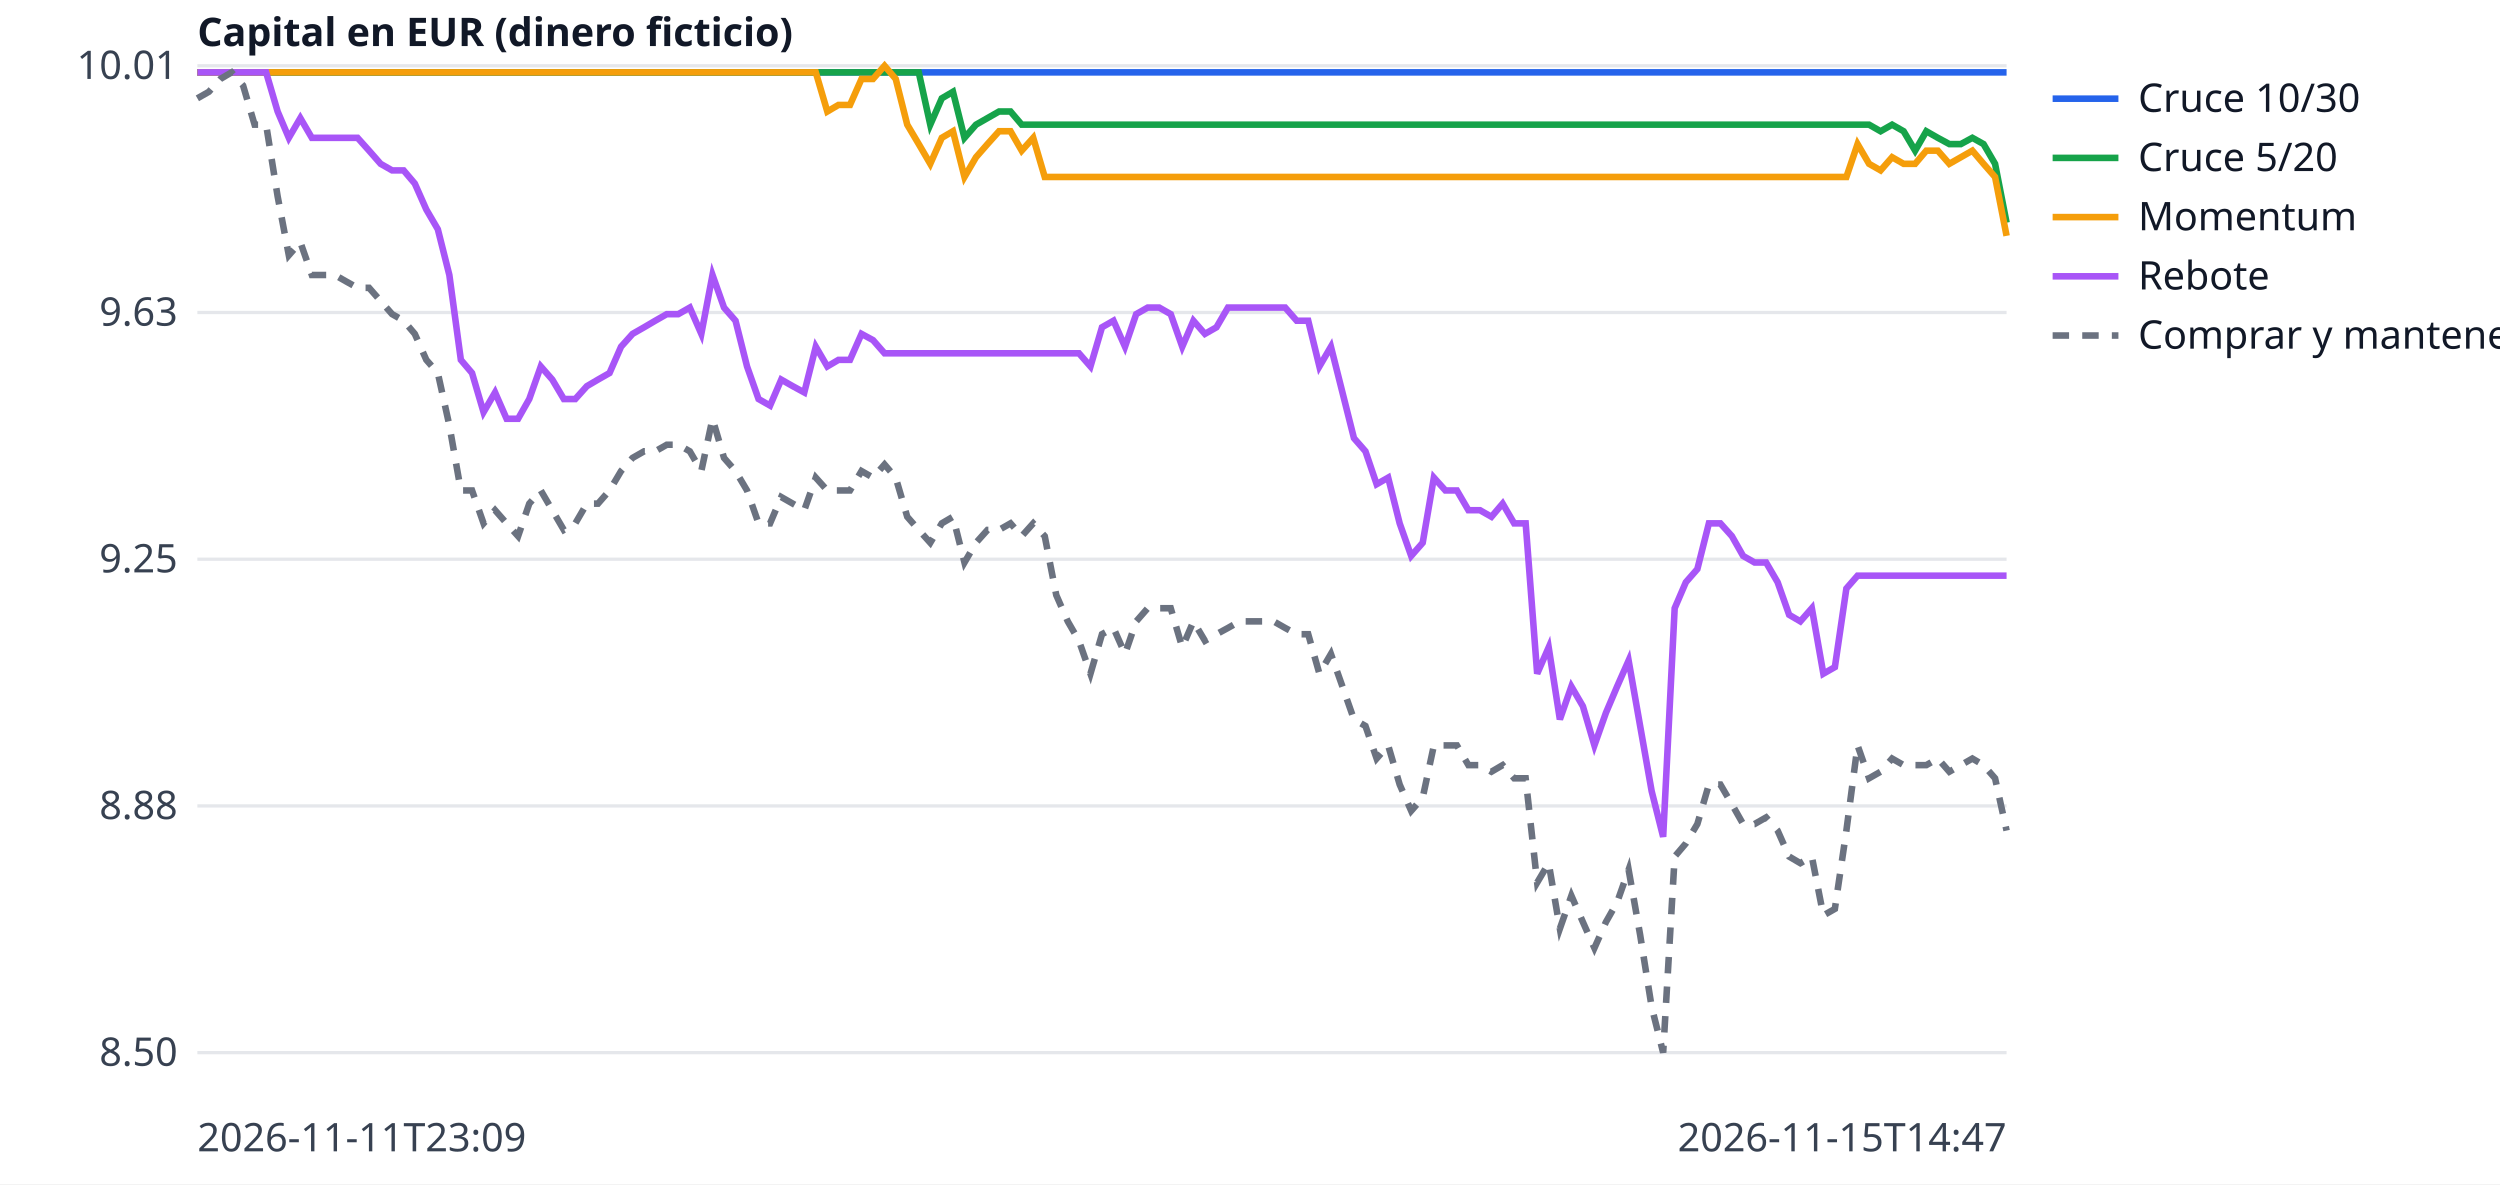
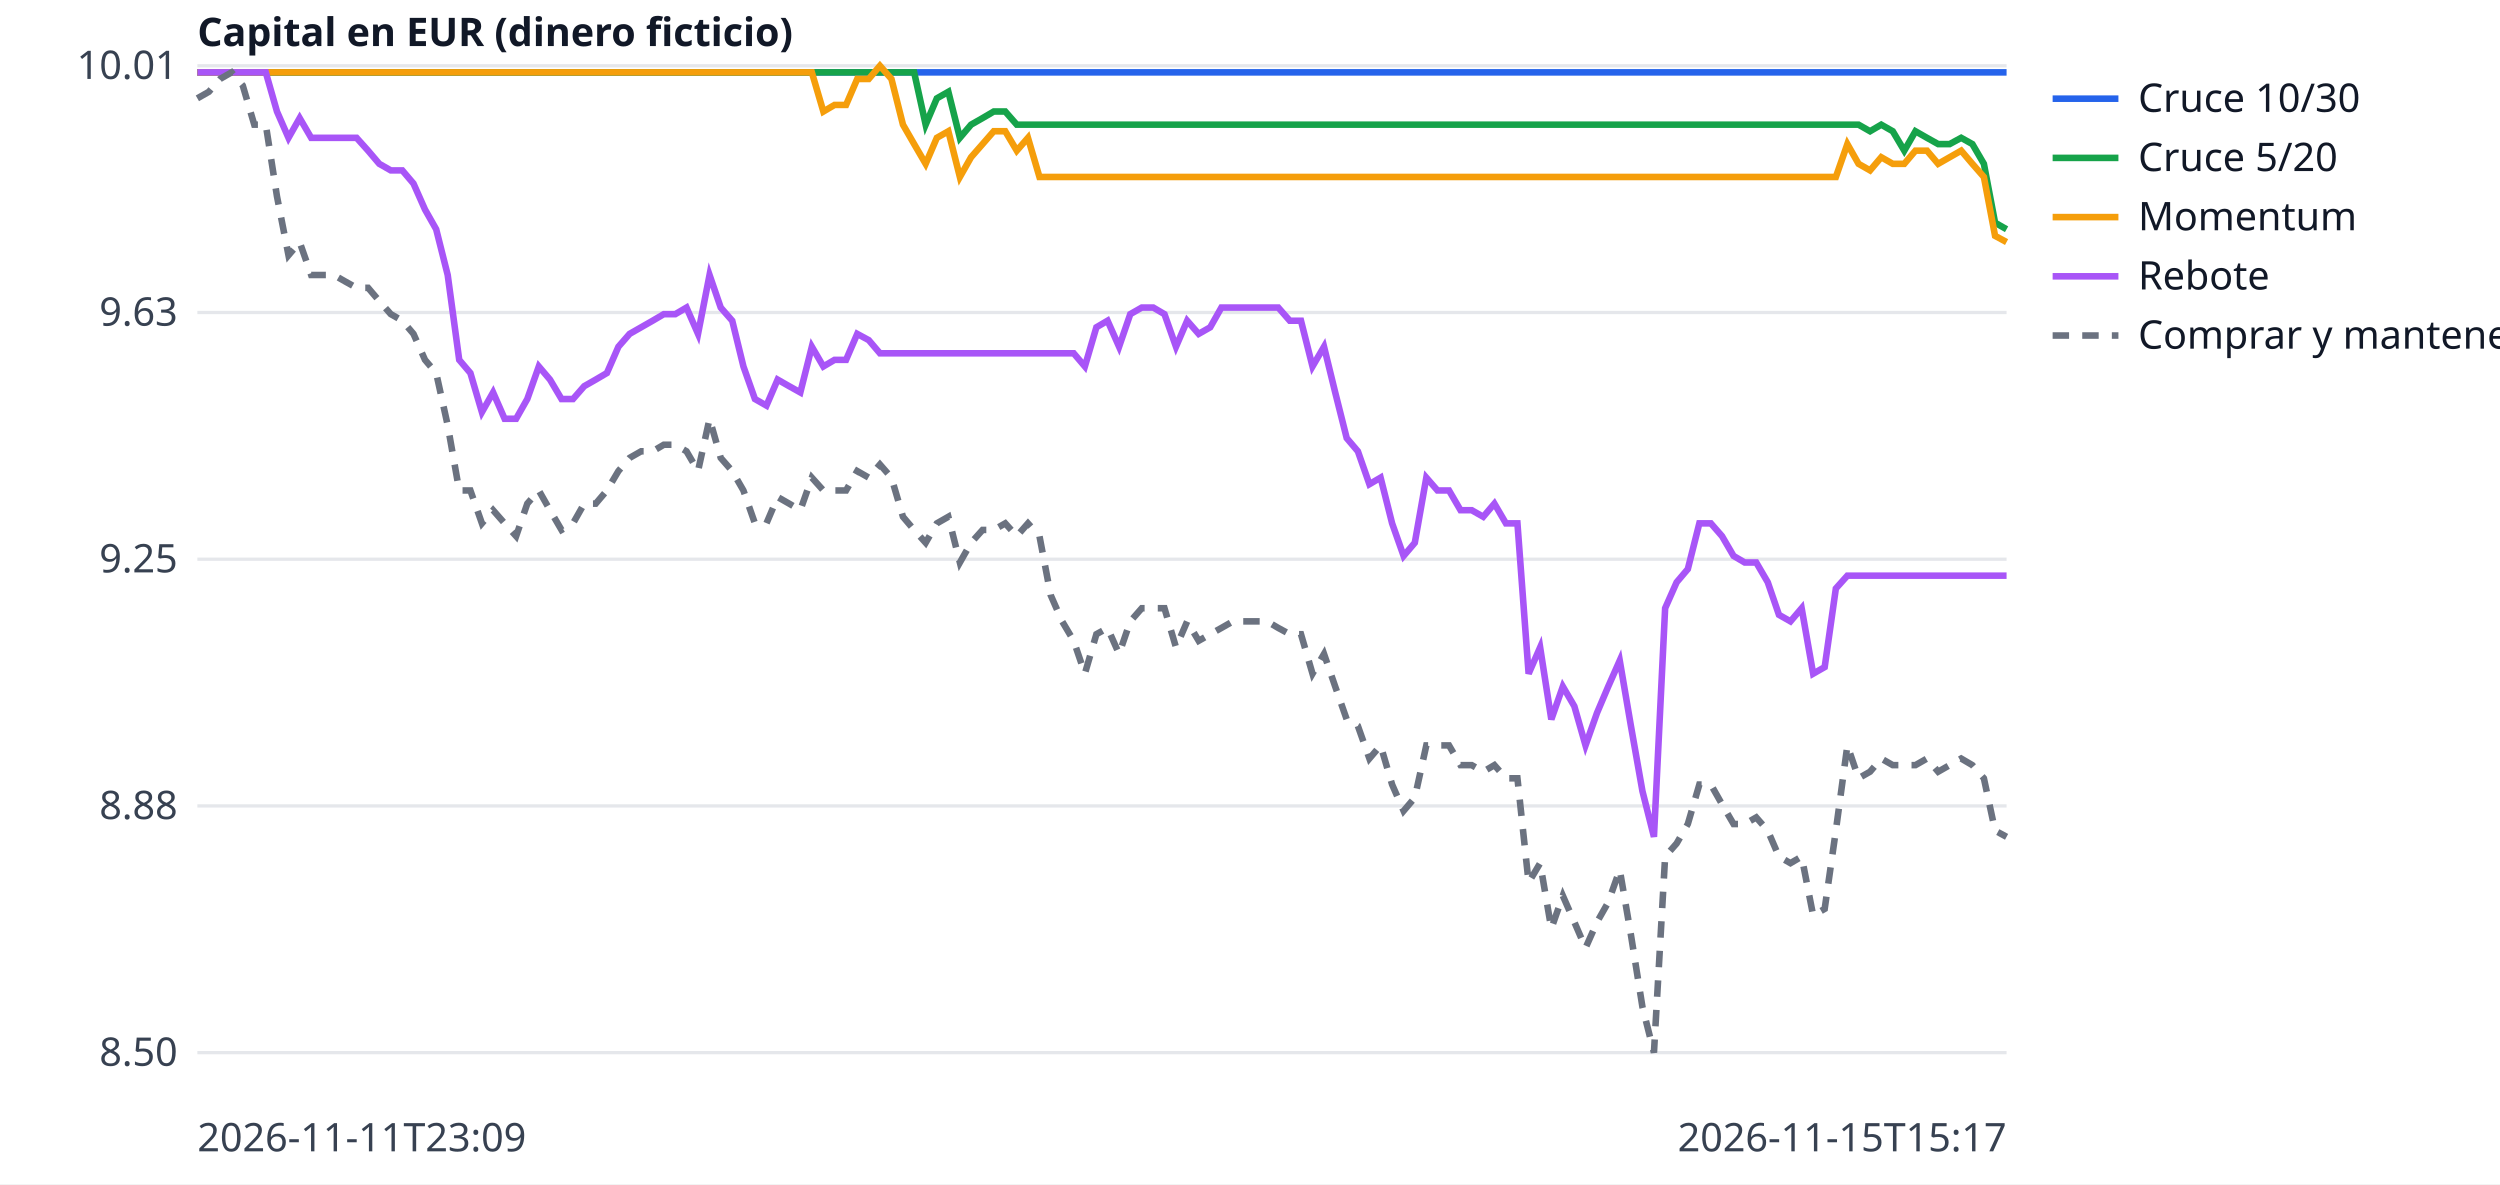
<svg xmlns="http://www.w3.org/2000/svg" width="760" height="360" viewBox="0 0 760 360" font-family="sans-serif" font-size="12">
  <rect width="760" height="360" fill="white" />
  <line x1="60" x2="610" y1="320.0" y2="320.0" stroke="#e5e7eb" />
  <text x="54" y="324.0" text-anchor="end" fill="#374151">8.50</text>
  <line x1="60" x2="610" y1="245.0" y2="245.0" stroke="#e5e7eb" />
  <text x="54" y="249.0" text-anchor="end" fill="#374151">8.88</text>
  <line x1="60" x2="610" y1="170.0" y2="170.0" stroke="#e5e7eb" />
  <text x="54" y="174.0" text-anchor="end" fill="#374151">9.25</text>
  <line x1="60" x2="610" y1="95.0" y2="95.0" stroke="#e5e7eb" />
  <text x="54" y="99.0" text-anchor="end" fill="#374151">9.63</text>
  <line x1="60" x2="610" y1="20.0" y2="20.0" stroke="#e5e7eb" />
  <text x="54" y="24.0" text-anchor="end" fill="#374151">10.01</text>
  <text x="60" y="350" fill="#374151">2026-11-11T23:09</text>
-   <text x="610" y="350" text-anchor="end" fill="#374151">2026-11-15T14:47</text>
+   <text x="610" y="350" text-anchor="end" fill="#374151">2026-11-15T15:17</text>
  <text x="60" y="14" fill="#111827" font-weight="bold">Capital en EUR (dinero ficticio)</text>
-   <polyline points="60.0,22.0 63.5,22.0 67.0,22.0 70.4,22.0 73.9,22.0 77.4,22.0 80.9,22.0 84.4,22.0 87.8,22.0 91.3,22.0 94.8,22.0 98.3,22.0 101.8,22.0 105.3,22.0 108.7,22.0 112.2,22.0 115.7,22.0 119.2,22.0 122.7,22.0 126.1,22.0 129.6,22.0 133.1,22.0 136.6,22.0 140.1,22.0 143.5,22.0 147.0,22.0 150.5,22.0 154.0,22.0 157.5,22.0 160.9,22.0 164.4,22.0 167.9,22.0 171.4,22.0 174.9,22.0 178.4,22.0 181.8,22.0 185.3,22.0 188.8,22.0 192.3,22.0 195.8,22.0 199.2,22.0 202.7,22.0 206.2,22.0 209.7,22.0 213.2,22.0 216.6,22.0 220.1,22.0 223.6,22.0 227.1,22.0 230.6,22.0 234.1,22.0 237.5,22.0 241.0,22.0 244.5,22.0 248.0,22.0 251.5,22.0 254.9,22.0 258.4,22.0 261.9,22.0 265.4,22.0 268.9,22.0 272.3,22.0 275.8,22.0 279.3,22.0 282.8,22.0 286.3,22.0 289.7,22.0 293.2,22.0 296.7,22.0 300.2,22.0 303.7,22.0 307.2,22.0 310.6,22.0 314.1,22.0 317.6,22.0 321.1,22.0 324.6,22.0 328.0,22.0 331.5,22.0 335.0,22.0 338.5,22.0 342.0,22.0 345.4,22.0 348.9,22.0 352.4,22.0 355.9,22.0 359.4,22.0 362.8,22.0 366.3,22.0 369.8,22.0 373.3,22.0 376.8,22.0 380.3,22.0 383.7,22.0 387.2,22.0 390.7,22.0 394.2,22.0 397.7,22.0 401.1,22.0 404.6,22.0 408.1,22.0 411.6,22.0 415.1,22.0 418.5,22.0 422.0,22.0 425.5,22.0 429.0,22.0 432.5,22.0 435.9,22.0 439.4,22.0 442.9,22.0 446.4,22.0 449.9,22.0 453.4,22.0 456.8,22.0 460.3,22.0 463.8,22.0 467.3,22.0 470.8,22.0 474.2,22.0 477.7,22.0 481.2,22.0 484.7,22.0 488.2,22.0 491.6,22.0 495.1,22.0 498.6,22.0 502.1,22.0 505.6,22.0 509.1,22.0 512.5,22.0 516.0,22.0 519.5,22.0 523.0,22.0 526.5,22.0 529.9,22.0 533.4,22.0 536.9,22.0 540.4,22.0 543.9,22.0 547.3,22.0 550.8,22.0 554.3,22.0 557.8,22.0 561.3,22.0 564.7,22.0 568.2,22.0 571.7,22.0 575.2,22.0 578.7,22.0 582.2,22.0 585.6,22.0 589.1,22.0 592.6,22.0 596.1,22.0 599.6,22.0 603.0,22.0 606.5,22.0 610.0,22.0" fill="none" stroke="#2563eb" stroke-width="2" />
+   <polyline points="60.0,22.0 63.5,22.0 66.9,22.0 70.4,22.0 73.8,22.0 77.3,22.0 80.8,22.0 84.2,22.0 87.7,22.0 91.1,22.0 94.6,22.0 98.1,22.0 101.5,22.0 105.0,22.0 108.4,22.0 111.9,22.0 115.3,22.0 118.8,22.0 122.3,22.0 125.7,22.0 129.2,22.0 132.6,22.0 136.1,22.0 139.6,22.0 143.0,22.0 146.5,22.0 149.9,22.0 153.4,22.0 156.9,22.0 160.3,22.0 163.8,22.0 167.2,22.0 170.7,22.0 174.2,22.0 177.6,22.0 181.1,22.0 184.5,22.0 188.0,22.0 191.4,22.0 194.9,22.0 198.4,22.0 201.8,22.0 205.3,22.0 208.7,22.0 212.2,22.0 215.7,22.0 219.1,22.0 222.6,22.0 226.0,22.0 229.5,22.0 233.0,22.0 236.4,22.0 239.9,22.0 243.3,22.0 246.8,22.0 250.3,22.0 253.7,22.0 257.2,22.0 260.6,22.0 264.1,22.0 267.5,22.0 271.0,22.0 274.5,22.0 277.9,22.0 281.4,22.0 284.8,22.0 288.3,22.0 291.8,22.0 295.2,22.0 298.7,22.0 302.1,22.0 305.6,22.0 309.1,22.0 312.5,22.0 316.0,22.0 319.4,22.0 322.9,22.0 326.4,22.0 329.8,22.0 333.3,22.0 336.7,22.0 340.2,22.0 343.6,22.0 347.1,22.0 350.6,22.0 354.0,22.0 357.5,22.0 360.9,22.0 364.4,22.0 367.9,22.0 371.3,22.0 374.8,22.0 378.2,22.0 381.7,22.0 385.2,22.0 388.6,22.0 392.1,22.0 395.5,22.0 399.0,22.0 402.5,22.0 405.9,22.0 409.4,22.0 412.8,22.0 416.3,22.0 419.7,22.0 423.2,22.0 426.7,22.0 430.1,22.0 433.6,22.0 437.0,22.0 440.5,22.0 444.0,22.0 447.4,22.0 450.9,22.0 454.3,22.0 457.8,22.0 461.3,22.0 464.7,22.0 468.2,22.0 471.6,22.0 475.1,22.0 478.6,22.0 482.0,22.0 485.5,22.0 488.9,22.0 492.4,22.0 495.8,22.0 499.3,22.0 502.8,22.0 506.2,22.0 509.7,22.0 513.1,22.0 516.6,22.0 520.1,22.0 523.5,22.0 527.0,22.0 530.4,22.0 533.9,22.0 537.4,22.0 540.8,22.0 544.3,22.0 547.7,22.0 551.2,22.0 554.7,22.0 558.1,22.0 561.6,22.0 565.0,22.0 568.5,22.0 571.9,22.0 575.4,22.0 578.9,22.0 582.3,22.0 585.8,22.0 589.2,22.0 592.7,22.0 596.2,22.0 599.6,22.0 603.1,22.0 606.5,22.0 610.0,22.0" fill="none" stroke="#2563eb" stroke-width="2" />
  <line x1="624" x2="644" y1="30" y2="30" stroke="#2563eb" stroke-width="2" />
  <text x="650" y="34" fill="#111827">Cruce 10/30</text>
-   <polyline points="60.0,22.0 63.5,22.0 67.0,22.0 70.4,22.0 73.9,22.0 77.4,22.0 80.9,22.0 84.4,22.0 87.8,22.0 91.3,22.0 94.8,22.0 98.3,22.0 101.8,22.0 105.3,22.0 108.7,22.0 112.2,22.0 115.7,22.0 119.2,22.0 122.7,22.0 126.1,22.0 129.6,22.0 133.1,22.0 136.6,22.0 140.1,22.0 143.5,22.0 147.0,22.0 150.5,22.0 154.0,22.0 157.5,22.0 160.9,22.0 164.4,22.0 167.9,22.0 171.4,22.0 174.9,22.0 178.4,22.0 181.8,22.0 185.3,22.0 188.8,22.0 192.3,22.0 195.8,22.0 199.2,22.0 202.7,22.0 206.2,22.0 209.7,22.0 213.2,22.0 216.6,22.0 220.1,22.0 223.6,22.0 227.1,22.0 230.6,22.0 234.1,22.0 237.5,22.0 241.0,22.0 244.5,22.0 248.0,22.0 251.5,22.0 254.9,22.0 258.4,22.0 261.9,22.0 265.4,22.0 268.9,22.0 272.3,22.0 275.8,22.0 279.3,22.0 282.8,37.9 286.3,29.9 289.7,27.9 293.2,41.9 296.7,37.9 300.2,35.9 303.7,33.9 307.2,33.9 310.6,37.9 314.1,37.9 317.6,37.9 321.1,37.9 324.6,37.9 328.0,37.9 331.5,37.9 335.0,37.9 338.5,37.9 342.0,37.9 345.4,37.9 348.9,37.9 352.4,37.9 355.9,37.9 359.4,37.9 362.8,37.9 366.3,37.9 369.8,37.9 373.3,37.9 376.8,37.9 380.3,37.9 383.7,37.9 387.2,37.9 390.7,37.9 394.2,37.9 397.7,37.9 401.1,37.9 404.6,37.9 408.1,37.9 411.6,37.9 415.1,37.9 418.5,37.9 422.0,37.9 425.5,37.9 429.0,37.9 432.5,37.9 435.9,37.9 439.4,37.9 442.9,37.9 446.4,37.9 449.9,37.9 453.4,37.9 456.8,37.9 460.3,37.9 463.8,37.9 467.3,37.9 470.8,37.9 474.2,37.9 477.7,37.9 481.2,37.9 484.7,37.9 488.2,37.9 491.6,37.9 495.1,37.9 498.6,37.9 502.1,37.9 505.6,37.9 509.1,37.9 512.5,37.9 516.0,37.9 519.5,37.9 523.0,37.9 526.5,37.9 529.9,37.9 533.4,37.9 536.9,37.9 540.4,37.9 543.9,37.9 547.3,37.9 550.8,37.9 554.3,37.9 557.8,37.9 561.3,37.9 564.7,37.9 568.2,37.9 571.7,39.9 575.2,37.9 578.7,39.9 582.2,45.8 585.6,39.9 589.1,41.9 592.6,43.8 596.1,43.8 599.6,41.9 603.0,43.8 606.5,49.8 610.0,67.7" fill="none" stroke="#16a34a" stroke-width="2" />
+   <polyline points="60.0,22.0 63.5,22.0 66.9,22.0 70.4,22.0 73.8,22.0 77.3,22.0 80.8,22.0 84.2,22.0 87.7,22.0 91.1,22.0 94.6,22.0 98.1,22.0 101.5,22.0 105.0,22.0 108.4,22.0 111.9,22.0 115.3,22.0 118.8,22.0 122.3,22.0 125.7,22.0 129.2,22.0 132.6,22.0 136.1,22.0 139.6,22.0 143.0,22.0 146.5,22.0 149.9,22.0 153.4,22.0 156.9,22.0 160.3,22.0 163.8,22.0 167.2,22.0 170.7,22.0 174.2,22.0 177.6,22.0 181.1,22.0 184.5,22.0 188.0,22.0 191.4,22.0 194.9,22.0 198.4,22.0 201.8,22.0 205.3,22.0 208.7,22.0 212.2,22.0 215.7,22.0 219.1,22.0 222.6,22.0 226.0,22.0 229.5,22.0 233.0,22.0 236.4,22.0 239.9,22.0 243.3,22.0 246.8,22.0 250.3,22.0 253.7,22.0 257.2,22.0 260.6,22.0 264.1,22.0 267.5,22.0 271.0,22.0 274.5,22.0 277.9,22.0 281.4,37.9 284.8,29.9 288.3,27.9 291.8,41.9 295.2,37.9 298.7,35.9 302.1,33.9 305.6,33.9 309.1,37.9 312.5,37.9 316.0,37.9 319.4,37.9 322.9,37.9 326.4,37.9 329.8,37.9 333.3,37.9 336.7,37.9 340.2,37.9 343.6,37.9 347.1,37.9 350.6,37.9 354.0,37.9 357.5,37.9 360.9,37.9 364.4,37.9 367.9,37.9 371.3,37.9 374.8,37.9 378.2,37.9 381.7,37.9 385.2,37.9 388.6,37.9 392.1,37.9 395.5,37.9 399.0,37.9 402.5,37.9 405.9,37.9 409.4,37.9 412.8,37.9 416.3,37.9 419.7,37.9 423.2,37.9 426.7,37.9 430.1,37.9 433.6,37.9 437.0,37.9 440.5,37.9 444.0,37.9 447.4,37.9 450.9,37.9 454.3,37.9 457.8,37.9 461.3,37.9 464.7,37.9 468.2,37.9 471.6,37.9 475.1,37.9 478.6,37.9 482.0,37.9 485.5,37.9 488.9,37.9 492.4,37.9 495.8,37.9 499.3,37.9 502.8,37.9 506.2,37.9 509.7,37.9 513.1,37.9 516.6,37.9 520.1,37.9 523.5,37.9 527.0,37.9 530.4,37.9 533.9,37.9 537.4,37.9 540.8,37.9 544.3,37.9 547.7,37.9 551.2,37.9 554.7,37.9 558.1,37.9 561.6,37.9 565.0,37.9 568.5,39.9 571.9,37.9 575.4,39.9 578.9,45.8 582.3,39.9 585.8,41.9 589.2,43.8 592.7,43.8 596.2,41.9 599.6,43.8 603.1,49.8 606.5,67.7 610.0,69.7" fill="none" stroke="#16a34a" stroke-width="2" />
  <line x1="624" x2="644" y1="48" y2="48" stroke="#16a34a" stroke-width="2" />
  <text x="650" y="52" fill="#111827">Cruce 5/20</text>
-   <polyline points="60.0,22.0 63.5,22.0 67.0,22.0 70.4,22.0 73.9,22.0 77.4,22.0 80.9,22.0 84.4,22.0 87.8,22.0 91.3,22.0 94.8,22.0 98.3,22.0 101.8,22.0 105.3,22.0 108.7,22.0 112.2,22.0 115.7,22.0 119.2,22.0 122.7,22.0 126.1,22.0 129.6,22.0 133.1,22.0 136.6,22.0 140.1,22.0 143.5,22.0 147.0,22.0 150.5,22.0 154.0,22.0 157.5,22.0 160.9,22.0 164.4,22.0 167.9,22.0 171.4,22.0 174.9,22.0 178.4,22.0 181.8,22.0 185.3,22.0 188.8,22.0 192.3,22.0 195.8,22.0 199.2,22.0 202.7,22.0 206.2,22.0 209.7,22.0 213.2,22.0 216.6,22.0 220.1,22.0 223.6,22.0 227.1,22.0 230.6,22.0 234.1,22.0 237.5,22.0 241.0,22.0 244.5,22.0 248.0,22.0 251.5,33.9 254.9,31.9 258.4,31.9 261.9,24.0 265.4,24.0 268.9,20.0 272.3,24.0 275.8,37.9 279.3,43.8 282.8,49.8 286.3,41.9 289.7,39.9 293.2,53.8 296.7,47.8 300.2,43.8 303.7,39.9 307.2,39.9 310.6,45.8 314.1,41.9 317.6,53.8 321.1,53.8 324.6,53.8 328.0,53.8 331.5,53.8 335.0,53.8 338.5,53.8 342.0,53.8 345.4,53.8 348.9,53.8 352.4,53.8 355.9,53.8 359.4,53.8 362.8,53.8 366.3,53.8 369.8,53.8 373.3,53.8 376.8,53.8 380.3,53.8 383.7,53.8 387.2,53.8 390.7,53.8 394.2,53.8 397.7,53.8 401.1,53.8 404.6,53.8 408.1,53.8 411.6,53.8 415.1,53.8 418.5,53.8 422.0,53.8 425.5,53.8 429.0,53.8 432.5,53.8 435.9,53.8 439.4,53.8 442.9,53.8 446.4,53.8 449.9,53.8 453.4,53.8 456.8,53.8 460.3,53.8 463.8,53.8 467.3,53.8 470.8,53.8 474.2,53.8 477.7,53.8 481.2,53.8 484.7,53.8 488.2,53.8 491.6,53.8 495.1,53.8 498.6,53.8 502.1,53.8 505.6,53.8 509.1,53.8 512.5,53.8 516.0,53.8 519.5,53.8 523.0,53.8 526.5,53.8 529.9,53.8 533.4,53.8 536.9,53.8 540.4,53.8 543.9,53.8 547.3,53.8 550.8,53.8 554.3,53.8 557.8,53.8 561.3,53.8 564.7,43.8 568.2,49.8 571.7,51.8 575.2,47.8 578.7,49.8 582.2,49.8 585.6,45.8 589.1,45.8 592.6,49.8 596.1,47.8 599.6,45.8 603.0,49.8 606.5,53.8 610.0,71.7" fill="none" stroke="#f59e0b" stroke-width="2" />
+   <polyline points="60.0,22.0 63.5,22.0 66.9,22.0 70.4,22.0 73.8,22.0 77.3,22.0 80.8,22.0 84.2,22.0 87.7,22.0 91.1,22.0 94.6,22.0 98.1,22.0 101.5,22.0 105.0,22.0 108.4,22.0 111.9,22.0 115.3,22.0 118.8,22.0 122.3,22.0 125.7,22.0 129.2,22.0 132.6,22.0 136.1,22.0 139.6,22.0 143.0,22.0 146.5,22.0 149.9,22.0 153.4,22.0 156.9,22.0 160.3,22.0 163.8,22.0 167.2,22.0 170.7,22.0 174.2,22.0 177.6,22.0 181.1,22.0 184.5,22.0 188.0,22.0 191.4,22.0 194.9,22.0 198.4,22.0 201.8,22.0 205.3,22.0 208.7,22.0 212.2,22.0 215.7,22.0 219.1,22.0 222.6,22.0 226.0,22.0 229.5,22.0 233.0,22.0 236.4,22.0 239.9,22.0 243.3,22.0 246.8,22.0 250.3,33.9 253.7,31.9 257.2,31.9 260.6,24.0 264.1,24.0 267.5,20.0 271.0,24.0 274.5,37.9 277.9,43.8 281.4,49.8 284.8,41.9 288.3,39.9 291.8,53.8 295.2,47.8 298.7,43.8 302.1,39.9 305.6,39.9 309.1,45.8 312.5,41.9 316.0,53.8 319.4,53.8 322.9,53.8 326.4,53.8 329.8,53.8 333.3,53.8 336.7,53.8 340.2,53.8 343.6,53.8 347.1,53.8 350.6,53.8 354.0,53.8 357.5,53.8 360.9,53.8 364.4,53.8 367.9,53.8 371.3,53.8 374.8,53.8 378.2,53.8 381.7,53.8 385.2,53.8 388.6,53.8 392.1,53.8 395.5,53.8 399.0,53.8 402.5,53.8 405.9,53.8 409.4,53.8 412.8,53.8 416.3,53.8 419.7,53.8 423.2,53.8 426.7,53.8 430.1,53.8 433.6,53.8 437.0,53.8 440.5,53.8 444.0,53.8 447.4,53.8 450.9,53.8 454.3,53.8 457.8,53.8 461.3,53.8 464.7,53.8 468.2,53.8 471.6,53.8 475.1,53.8 478.6,53.8 482.0,53.8 485.5,53.8 488.9,53.8 492.4,53.8 495.8,53.8 499.3,53.8 502.8,53.8 506.2,53.8 509.7,53.8 513.1,53.8 516.6,53.8 520.1,53.8 523.5,53.8 527.0,53.8 530.4,53.8 533.9,53.8 537.4,53.8 540.8,53.8 544.3,53.8 547.7,53.8 551.2,53.8 554.7,53.8 558.1,53.8 561.6,43.8 565.0,49.8 568.5,51.8 571.9,47.8 575.4,49.8 578.9,49.8 582.3,45.8 585.8,45.8 589.2,49.8 592.7,47.8 596.2,45.8 599.6,49.8 603.1,53.8 606.5,71.7 610.0,73.6" fill="none" stroke="#f59e0b" stroke-width="2" />
  <line x1="624" x2="644" y1="66" y2="66" stroke="#f59e0b" stroke-width="2" />
  <text x="650" y="70" fill="#111827">Momentum</text>
-   <polyline points="60.0,22.0 63.5,22.0 67.0,22.0 70.4,22.0 73.9,22.0 77.4,22.0 80.9,22.0 84.4,33.9 87.8,41.9 91.3,35.9 94.8,41.9 98.3,41.9 101.8,41.9 105.3,41.9 108.7,41.9 112.2,45.8 115.7,49.8 119.2,51.8 122.7,51.8 126.1,55.8 129.6,63.7 133.1,69.7 136.6,83.6 140.1,109.4 143.5,113.4 147.0,125.3 150.5,119.3 154.0,127.3 157.5,127.3 160.9,121.3 164.4,111.4 167.9,115.4 171.4,121.3 174.9,121.3 178.4,117.4 181.8,115.4 185.3,113.4 188.8,105.4 192.3,101.5 195.8,99.5 199.2,97.5 202.7,95.5 206.2,95.5 209.7,93.5 213.2,101.5 216.6,83.6 220.1,93.5 223.6,97.5 227.1,111.4 230.6,121.3 234.1,123.3 237.5,115.4 241.0,117.4 244.5,119.3 248.0,105.4 251.5,111.4 254.9,109.4 258.4,109.4 261.9,101.5 265.4,103.4 268.9,107.4 272.3,107.4 275.8,107.4 279.3,107.4 282.8,107.4 286.3,107.4 289.7,107.4 293.2,107.4 296.7,107.4 300.2,107.4 303.7,107.4 307.2,107.4 310.6,107.4 314.1,107.4 317.6,107.4 321.1,107.4 324.6,107.4 328.0,107.4 331.5,111.4 335.0,99.5 338.5,97.5 342.0,105.4 345.4,95.5 348.9,93.5 352.4,93.5 355.9,95.5 359.4,105.4 362.8,97.5 366.3,101.5 369.8,99.5 373.3,93.5 376.8,93.5 380.3,93.5 383.7,93.5 387.2,93.5 390.7,93.5 394.2,97.5 397.7,97.5 401.1,111.4 404.6,105.4 408.1,119.3 411.6,133.2 415.1,137.2 418.5,147.2 422.0,145.2 425.5,159.1 429.0,169.0 432.5,165.0 435.9,145.2 439.4,149.1 442.9,149.1 446.4,155.1 449.9,155.1 453.4,157.1 456.8,153.1 460.3,159.1 463.8,159.1 467.3,204.8 470.8,196.8 474.2,218.7 477.7,208.7 481.2,214.7 484.7,226.6 488.2,216.7 491.6,208.7 495.1,200.8 498.6,220.7 502.1,240.5 505.6,254.4 509.1,184.9 512.5,177.0 516.0,173.0 519.5,159.1 523.0,159.1 526.5,163.0 529.9,169.0 533.4,171.0 536.9,171.0 540.4,177.0 543.9,186.9 547.3,188.9 550.8,184.9 554.3,204.8 557.8,202.8 561.3,178.9 564.7,175.0 568.2,175.0 571.7,175.0 575.2,175.0 578.7,175.0 582.2,175.0 585.6,175.0 589.1,175.0 592.6,175.0 596.1,175.0 599.6,175.0 603.0,175.0 606.5,175.0 610.0,175.0" fill="none" stroke="#a855f7" stroke-width="2" />
+   <polyline points="60.0,22.0 63.5,22.0 66.9,22.0 70.4,22.0 73.8,22.0 77.3,22.0 80.8,22.0 84.2,33.9 87.7,41.9 91.1,35.9 94.6,41.9 98.1,41.9 101.5,41.9 105.0,41.9 108.4,41.9 111.9,45.8 115.3,49.8 118.8,51.8 122.3,51.8 125.7,55.8 129.2,63.7 132.6,69.7 136.1,83.6 139.6,109.4 143.0,113.4 146.5,125.3 149.9,119.3 153.4,127.3 156.9,127.3 160.3,121.3 163.8,111.4 167.2,115.4 170.7,121.3 174.2,121.3 177.6,117.4 181.1,115.4 184.5,113.4 188.0,105.4 191.4,101.5 194.9,99.5 198.4,97.5 201.8,95.5 205.3,95.5 208.7,93.5 212.2,101.5 215.7,83.6 219.1,93.5 222.6,97.5 226.0,111.4 229.5,121.3 233.0,123.3 236.4,115.4 239.9,117.4 243.3,119.3 246.8,105.4 250.3,111.4 253.7,109.4 257.2,109.4 260.6,101.5 264.1,103.4 267.5,107.4 271.0,107.4 274.5,107.4 277.9,107.4 281.4,107.4 284.8,107.4 288.3,107.4 291.8,107.4 295.2,107.4 298.7,107.4 302.1,107.4 305.6,107.4 309.1,107.4 312.5,107.4 316.0,107.4 319.4,107.4 322.9,107.4 326.4,107.4 329.8,111.4 333.3,99.5 336.7,97.5 340.2,105.4 343.6,95.5 347.1,93.5 350.6,93.5 354.0,95.5 357.5,105.4 360.9,97.5 364.4,101.5 367.9,99.5 371.3,93.5 374.8,93.5 378.2,93.5 381.7,93.5 385.2,93.5 388.6,93.5 392.1,97.5 395.5,97.5 399.0,111.4 402.5,105.4 405.9,119.3 409.4,133.2 412.8,137.2 416.3,147.2 419.7,145.2 423.2,159.1 426.7,169.0 430.1,165.0 433.6,145.2 437.0,149.1 440.5,149.1 444.0,155.1 447.4,155.1 450.9,157.1 454.3,153.1 457.8,159.1 461.3,159.1 464.7,204.8 468.2,196.8 471.6,218.7 475.1,208.7 478.6,214.7 482.0,226.6 485.5,216.7 488.9,208.7 492.4,200.8 495.8,220.7 499.3,240.5 502.8,254.4 506.2,184.9 509.7,177.0 513.1,173.0 516.6,159.1 520.1,159.1 523.5,163.0 527.0,169.0 530.4,171.0 533.9,171.0 537.4,177.0 540.8,186.9 544.3,188.9 547.7,184.9 551.2,204.8 554.7,202.8 558.1,178.9 561.6,175.0 565.0,175.0 568.5,175.0 571.9,175.0 575.4,175.0 578.9,175.0 582.3,175.0 585.8,175.0 589.2,175.0 592.7,175.0 596.2,175.0 599.6,175.0 603.1,175.0 606.5,175.0 610.0,175.0" fill="none" stroke="#a855f7" stroke-width="2" />
  <line x1="624" x2="644" y1="84" y2="84" stroke="#a855f7" stroke-width="2" />
  <text x="650" y="88" fill="#111827">Rebote</text>
-   <polyline points="60.0,29.9 63.5,27.9 67.0,24.0 70.4,22.0 73.9,26.0 77.4,37.9 80.9,37.9 84.4,59.7 87.8,77.6 91.3,73.6 94.8,83.6 98.3,83.6 101.8,83.6 105.3,85.6 108.7,87.5 112.2,87.5 115.7,91.5 119.2,95.5 122.7,97.5 126.1,101.5 129.6,109.4 133.1,113.4 136.6,129.3 140.1,149.1 143.5,149.1 147.0,159.1 150.5,155.1 154.0,159.1 157.5,163.0 160.9,153.1 164.4,149.1 167.9,155.1 171.4,161.1 174.9,159.1 178.4,153.1 181.8,153.1 185.3,149.1 188.8,143.2 192.3,139.2 195.8,137.2 199.2,137.2 202.7,135.2 206.2,135.2 209.7,137.2 213.2,143.2 216.6,127.3 220.1,139.2 223.6,143.2 227.1,149.1 230.6,159.1 234.1,159.1 237.5,151.1 241.0,153.1 244.5,155.1 248.0,145.2 251.5,149.1 254.9,149.1 258.4,149.1 261.9,143.2 265.4,145.2 268.9,141.2 272.3,145.2 275.8,157.1 279.3,161.1 282.8,165.0 286.3,159.1 289.7,157.1 293.2,171.0 296.7,165.0 300.2,161.1 303.7,161.1 307.2,159.1 310.6,163.0 314.1,159.1 317.6,163.0 321.1,180.9 324.6,188.9 328.0,194.8 331.5,204.8 335.0,192.8 338.5,190.9 342.0,198.8 345.4,188.9 348.9,184.9 352.4,184.9 355.9,184.9 359.4,196.8 362.8,188.9 366.3,194.8 369.8,192.8 373.3,190.9 376.8,188.9 380.3,188.9 383.7,188.9 387.2,188.9 390.7,190.9 394.2,192.8 397.7,192.8 401.1,204.8 404.6,198.8 408.1,208.7 411.6,218.7 415.1,220.7 418.5,230.6 422.0,226.6 425.5,238.5 429.0,246.5 432.5,242.5 435.9,226.6 439.4,226.6 442.9,226.6 446.4,232.6 449.9,232.6 453.4,234.6 456.8,232.6 460.3,236.6 463.8,236.6 467.3,268.3 470.8,262.4 474.2,282.3 477.7,272.3 481.2,280.3 484.7,288.2 488.2,280.3 491.6,274.3 495.1,264.4 498.6,284.2 502.1,306.1 505.6,320.0 509.1,260.4 512.5,256.4 516.0,250.5 519.5,238.5 523.0,238.5 526.5,244.5 529.9,250.5 533.4,250.5 536.9,248.5 540.4,252.5 543.9,260.4 547.3,262.4 550.8,260.4 554.3,278.3 557.8,276.3 561.3,252.5 564.7,226.6 568.2,236.6 571.7,234.6 575.2,230.6 578.7,232.6 582.2,232.6 585.6,232.6 589.1,230.6 592.6,234.6 596.1,232.6 599.6,230.6 603.0,232.6 606.5,236.6 610.0,252.5" fill="none" stroke="#6b7280" stroke-width="2" stroke-dasharray="5 4" />
+   <polyline points="60.0,29.9 63.5,27.9 66.9,24.0 70.4,22.0 73.8,26.0 77.3,37.9 80.8,37.9 84.2,59.7 87.7,77.6 91.1,73.6 94.6,83.6 98.1,83.6 101.5,83.6 105.0,85.6 108.4,87.5 111.9,87.5 115.3,91.5 118.8,95.5 122.3,97.5 125.7,101.5 129.2,109.4 132.6,113.4 136.1,129.3 139.6,149.1 143.0,149.1 146.5,159.1 149.9,155.1 153.4,159.1 156.9,163.0 160.3,153.1 163.8,149.1 167.2,155.1 170.7,161.1 174.2,159.1 177.6,153.1 181.1,153.1 184.5,149.1 188.0,143.2 191.4,139.2 194.9,137.2 198.4,137.2 201.8,135.2 205.3,135.2 208.7,137.2 212.2,143.2 215.7,127.3 219.1,139.2 222.6,143.2 226.0,149.1 229.5,159.1 233.0,159.1 236.4,151.1 239.9,153.1 243.3,155.1 246.8,145.2 250.3,149.1 253.7,149.1 257.2,149.1 260.6,143.2 264.1,145.2 267.5,141.2 271.0,145.2 274.5,157.1 277.9,161.1 281.4,165.0 284.8,159.1 288.3,157.1 291.8,171.0 295.2,165.0 298.7,161.1 302.1,161.1 305.6,159.1 309.1,163.0 312.5,159.1 316.0,163.0 319.4,180.9 322.9,188.9 326.4,194.8 329.8,204.8 333.3,192.8 336.7,190.9 340.2,198.8 343.6,188.9 347.1,184.9 350.6,184.9 354.0,184.9 357.5,196.8 360.9,188.9 364.4,194.8 367.9,192.8 371.3,190.9 374.8,188.9 378.2,188.9 381.7,188.9 385.2,188.9 388.6,190.9 392.1,192.8 395.5,192.8 399.0,204.8 402.5,198.8 405.9,208.7 409.4,218.7 412.8,220.7 416.3,230.6 419.7,226.6 423.2,238.5 426.7,246.5 430.1,242.5 433.6,226.6 437.0,226.6 440.5,226.6 444.0,232.6 447.4,232.6 450.9,234.6 454.3,232.6 457.8,236.6 461.3,236.6 464.7,268.3 468.2,262.4 471.6,282.3 475.1,272.3 478.6,280.3 482.0,288.2 485.5,280.3 488.9,274.3 492.4,264.4 495.8,284.2 499.3,306.1 502.8,320.0 506.2,260.4 509.7,256.4 513.1,250.5 516.6,238.5 520.1,238.5 523.5,244.5 527.0,250.5 530.4,250.5 533.9,248.5 537.4,252.5 540.8,260.4 544.3,262.4 547.7,260.4 551.2,278.3 554.7,276.3 558.1,252.5 561.6,226.6 565.0,236.6 568.5,234.6 571.9,230.6 575.4,232.6 578.9,232.6 582.3,232.6 585.8,230.6 589.2,234.6 592.7,232.6 596.2,230.6 599.6,232.6 603.1,236.6 606.5,252.5 610.0,254.4" fill="none" stroke="#6b7280" stroke-width="2" stroke-dasharray="5 4" />
  <line x1="624" x2="644" y1="102" y2="102" stroke="#6b7280" stroke-width="2" stroke-dasharray="5 4" />
  <text x="650" y="106" fill="#111827">Comprar y mantener</text>
</svg>
